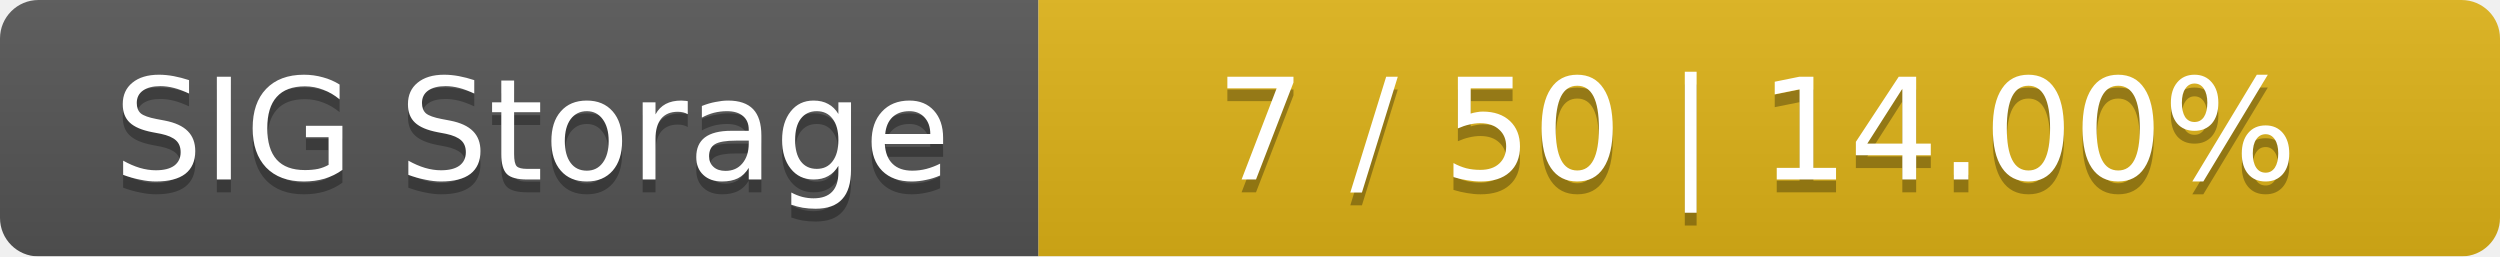
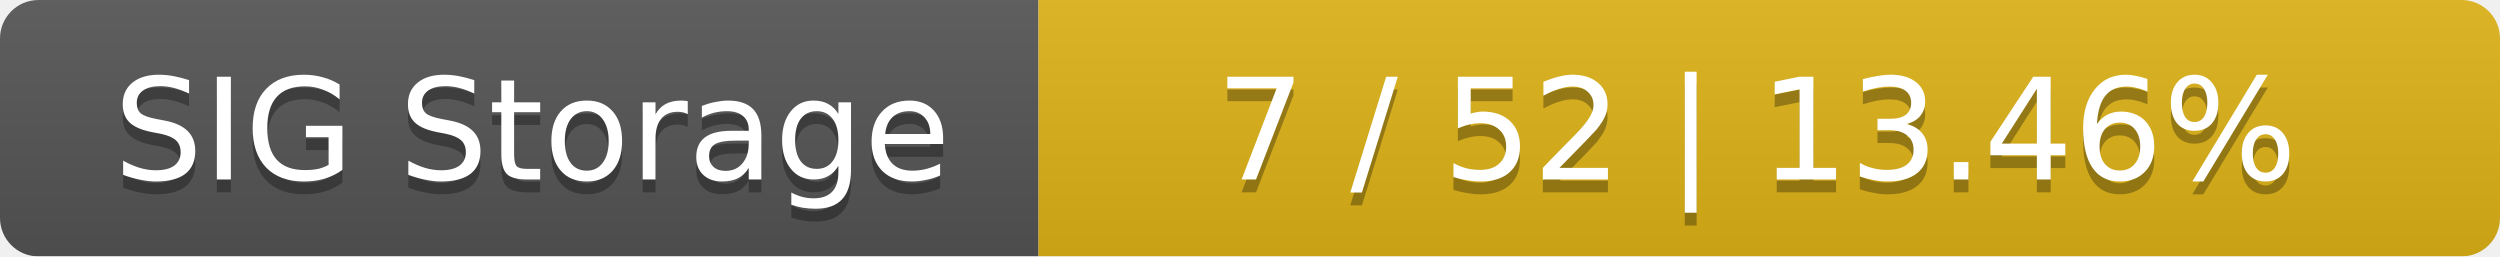
<svg xmlns="http://www.w3.org/2000/svg" width="195" height="20">
  <linearGradient id="smooth" x2="0" y2="100%">
    <stop offset="0" stop-color="#bbb" stop-opacity=".1" />
    <stop offset="1" stop-opacity=".1" />
  </linearGradient>
  <mask id="round">
    <rect width="195" height="20" rx="3" fill="#fff" />
  </mask>
  <g mask="url(#round)">
    <rect width="81" height="20" fill="#555" />
    <rect x="81" width="114" height="20" fill="#dfb317" />
    <rect width="195" height="20" fill="url(#smooth)" />
  </g>
  <g fill="#fff" text-anchor="middle" font-family="DejaVu Sans,Verdana,Geneva,sans-serif" font-size="11">
    <text x="41.5" y="15" fill="#010101" fill-opacity=".3">SIG Storage</text>
    <text x="41.5" y="14">SIG Storage</text>
-     <text x="137" y="15" fill="#010101" fill-opacity=".3">7 / 50    |    14.00%</text>
-     <text x="137" y="14">7 / 50    |    14.00%</text>
+     <text x="137" y="15" fill="#010101" fill-opacity=".3">7 / 52    |    13.46%</text>
+     <text x="137" y="14">7 / 52    |    13.46%</text>
  </g>
</svg>
